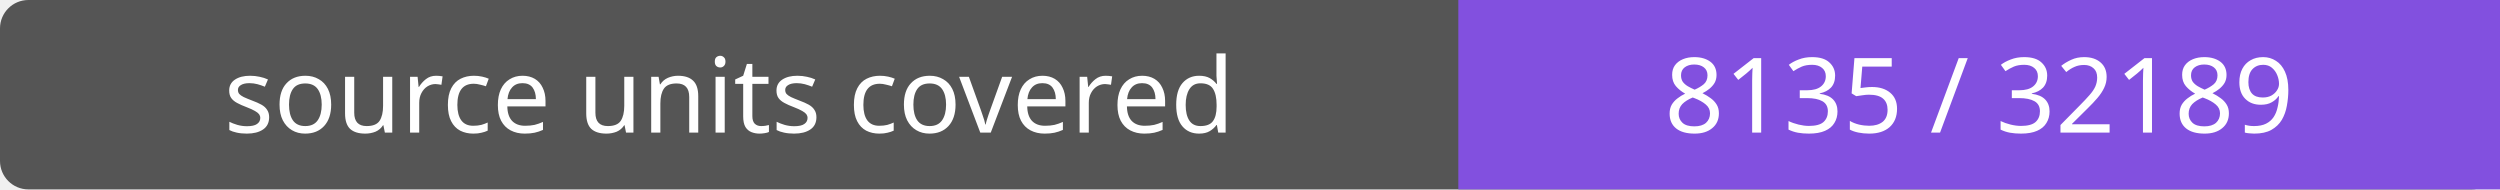
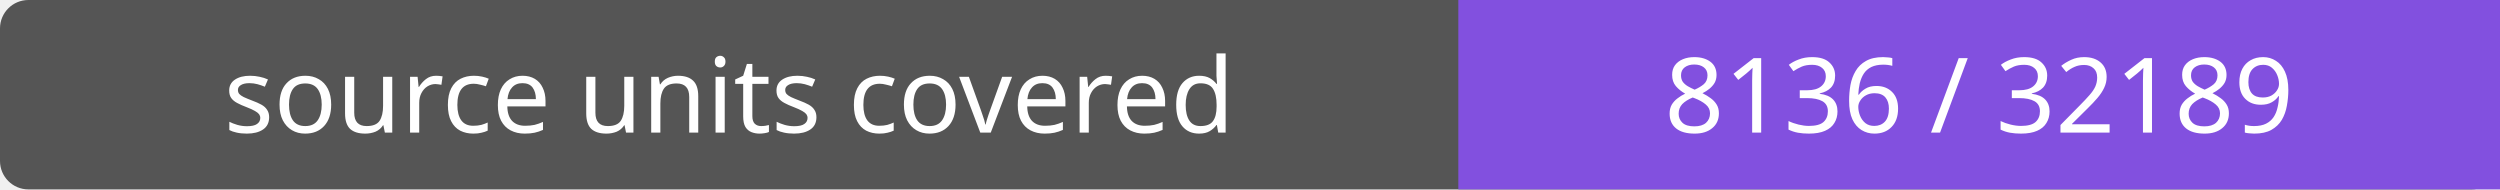
- <svg xmlns="http://www.w3.org/2000/svg" width="264" height="20" role="img" aria-label="source units covered: 8135 / 32189">
+ <svg xmlns="http://www.w3.org/2000/svg" width="264" height="20" role="img" aria-label="source units covered: 8136 / 32189">
  <rect width="264" height="20" rx="3" fill="#555" />
  <path fill="#8250df" d="M154 0h110v20H154z" />
  <g fill="#fff" text-anchor="middle" font-family="Verdana,sans-serif" font-size="11">
    <text x="77.0" y="14">source units covered</text>
-     <text x="209.0" y="14">8135 / 32189</text>
+     <text x="209.0" y="14">8136 / 32189</text>
  </g>
</svg>
